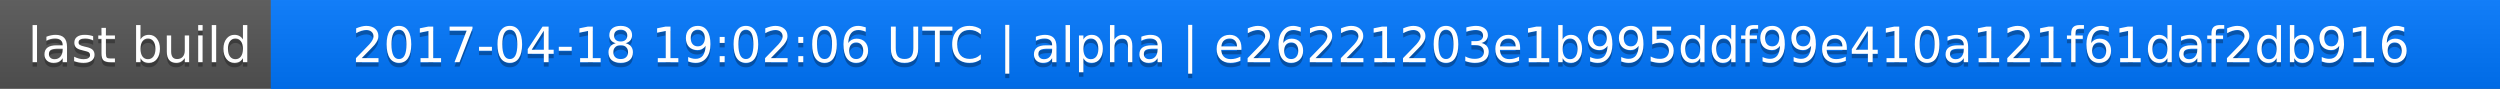
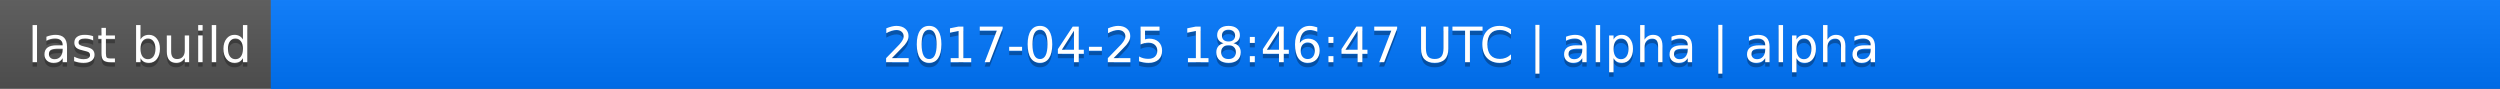
<svg xmlns="http://www.w3.org/2000/svg" width="563" height="20">
  <linearGradient id="a" x2="0" y2="100%">
    <stop offset="0" stop-color="#bbb" stop-opacity=".1" />
    <stop offset="1" stop-opacity=".1" />
  </linearGradient>
  <rect rx="0" width="563" height="20" fill="#555" />
  <rect rx="0" x="61" width="502" height="20" fill="#07f" />
  <path fill="#07f" d="M61 0h4v20h-4z" />
  <rect rx="0" width="563" height="20" fill="url(#a)" />
  <g fill="#fff" text-anchor="middle" font-family="DejaVu Sans,Verdana,Geneva,sans-serif" font-size="11">
    <text x="31.5" y="15" fill="#010101" fill-opacity=".3">last build</text>
    <text x="31.5" y="14">last build</text>
-     <text x="311" y="15" fill="#010101" fill-opacity=".3">2017-04-18 19:02:06 UTC | alpha | e26221203e1b995ddf99e410a121f61daf2db916</text>
-     <text x="311" y="14">2017-04-18 19:02:06 UTC | alpha | e26221203e1b995ddf99e410a121f61daf2db916</text>
+     <text x="311" y="15" fill="#010101" fill-opacity=".3">2017-04-25 18:46:47 UTC | alpha | alpha</text>
+     <text x="311" y="14">2017-04-25 18:46:47 UTC | alpha | alpha</text>
  </g>
</svg>
